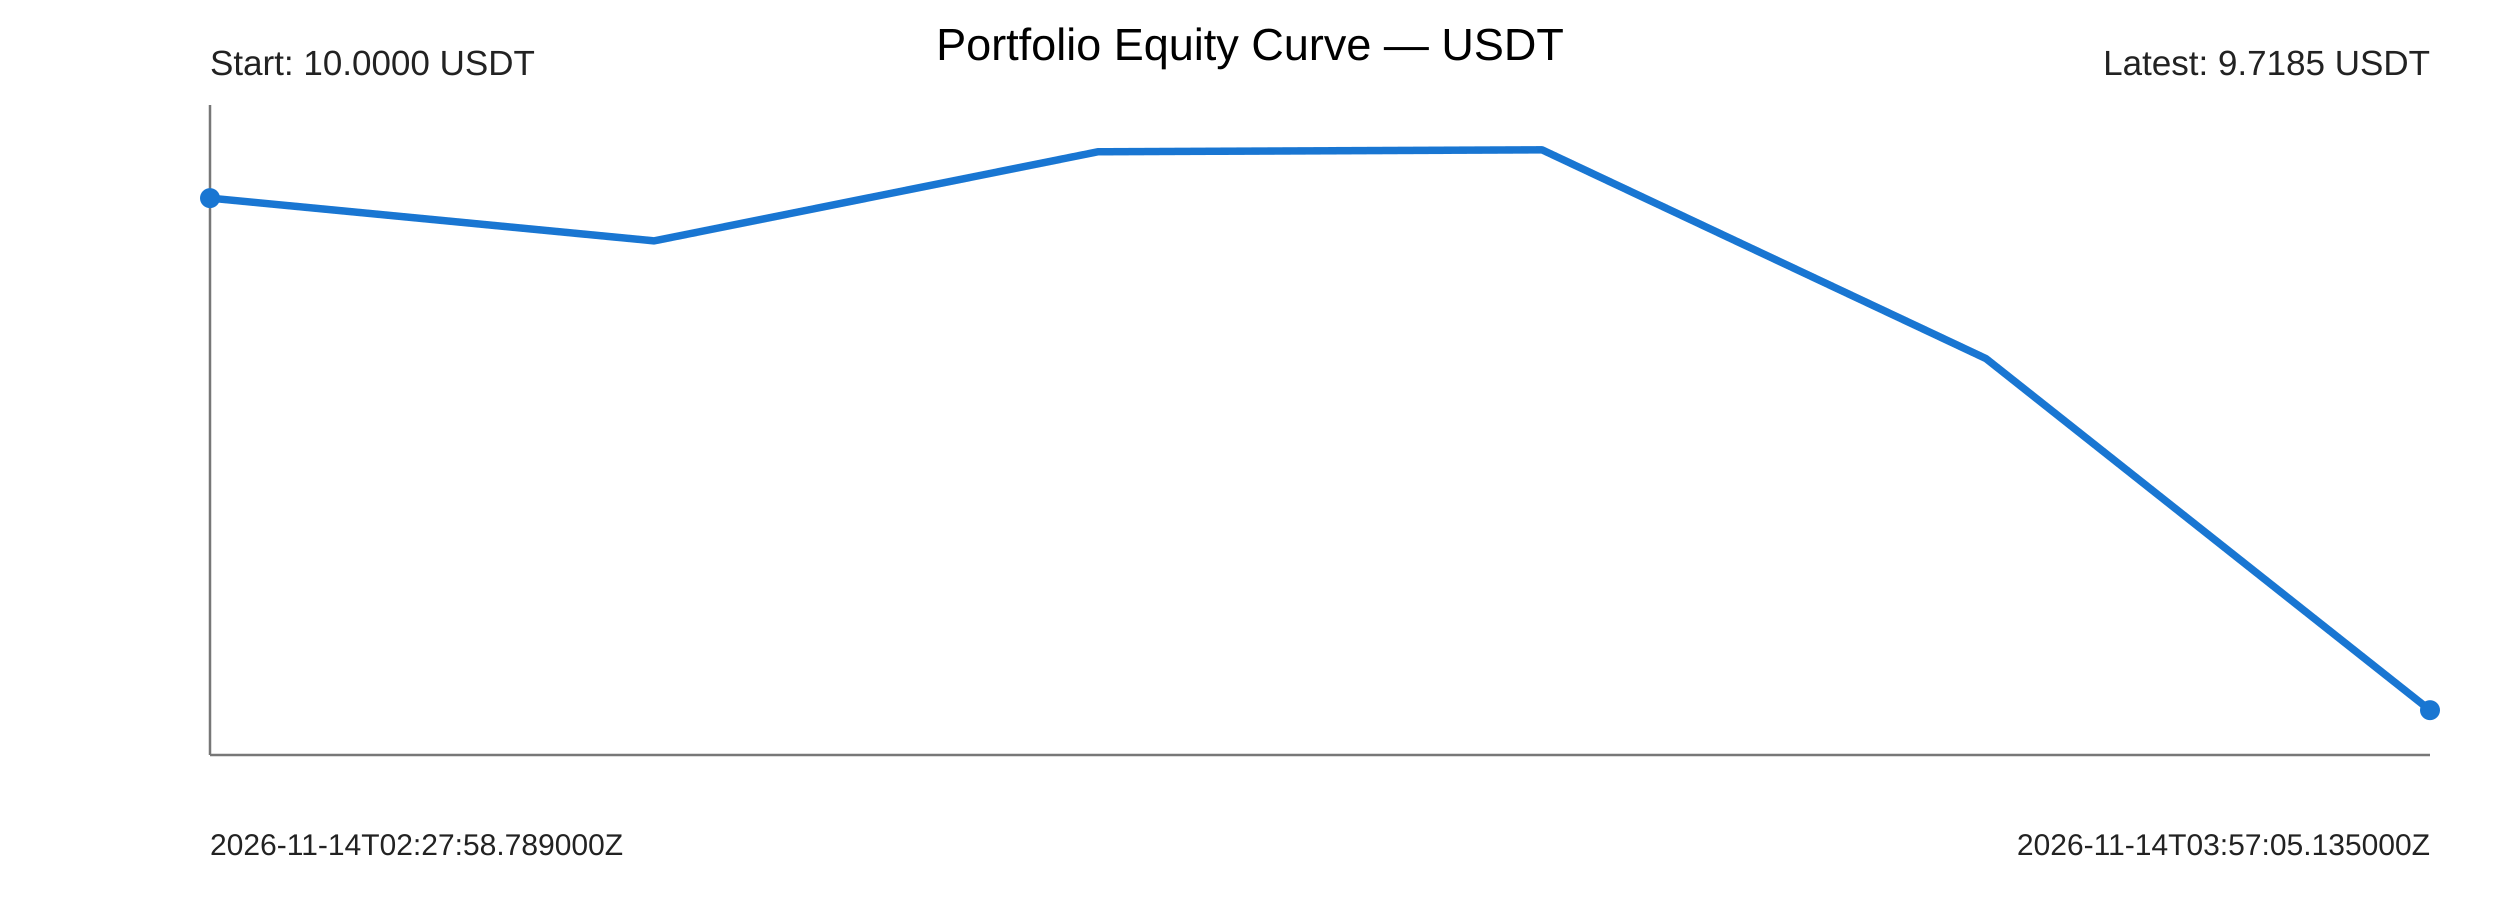
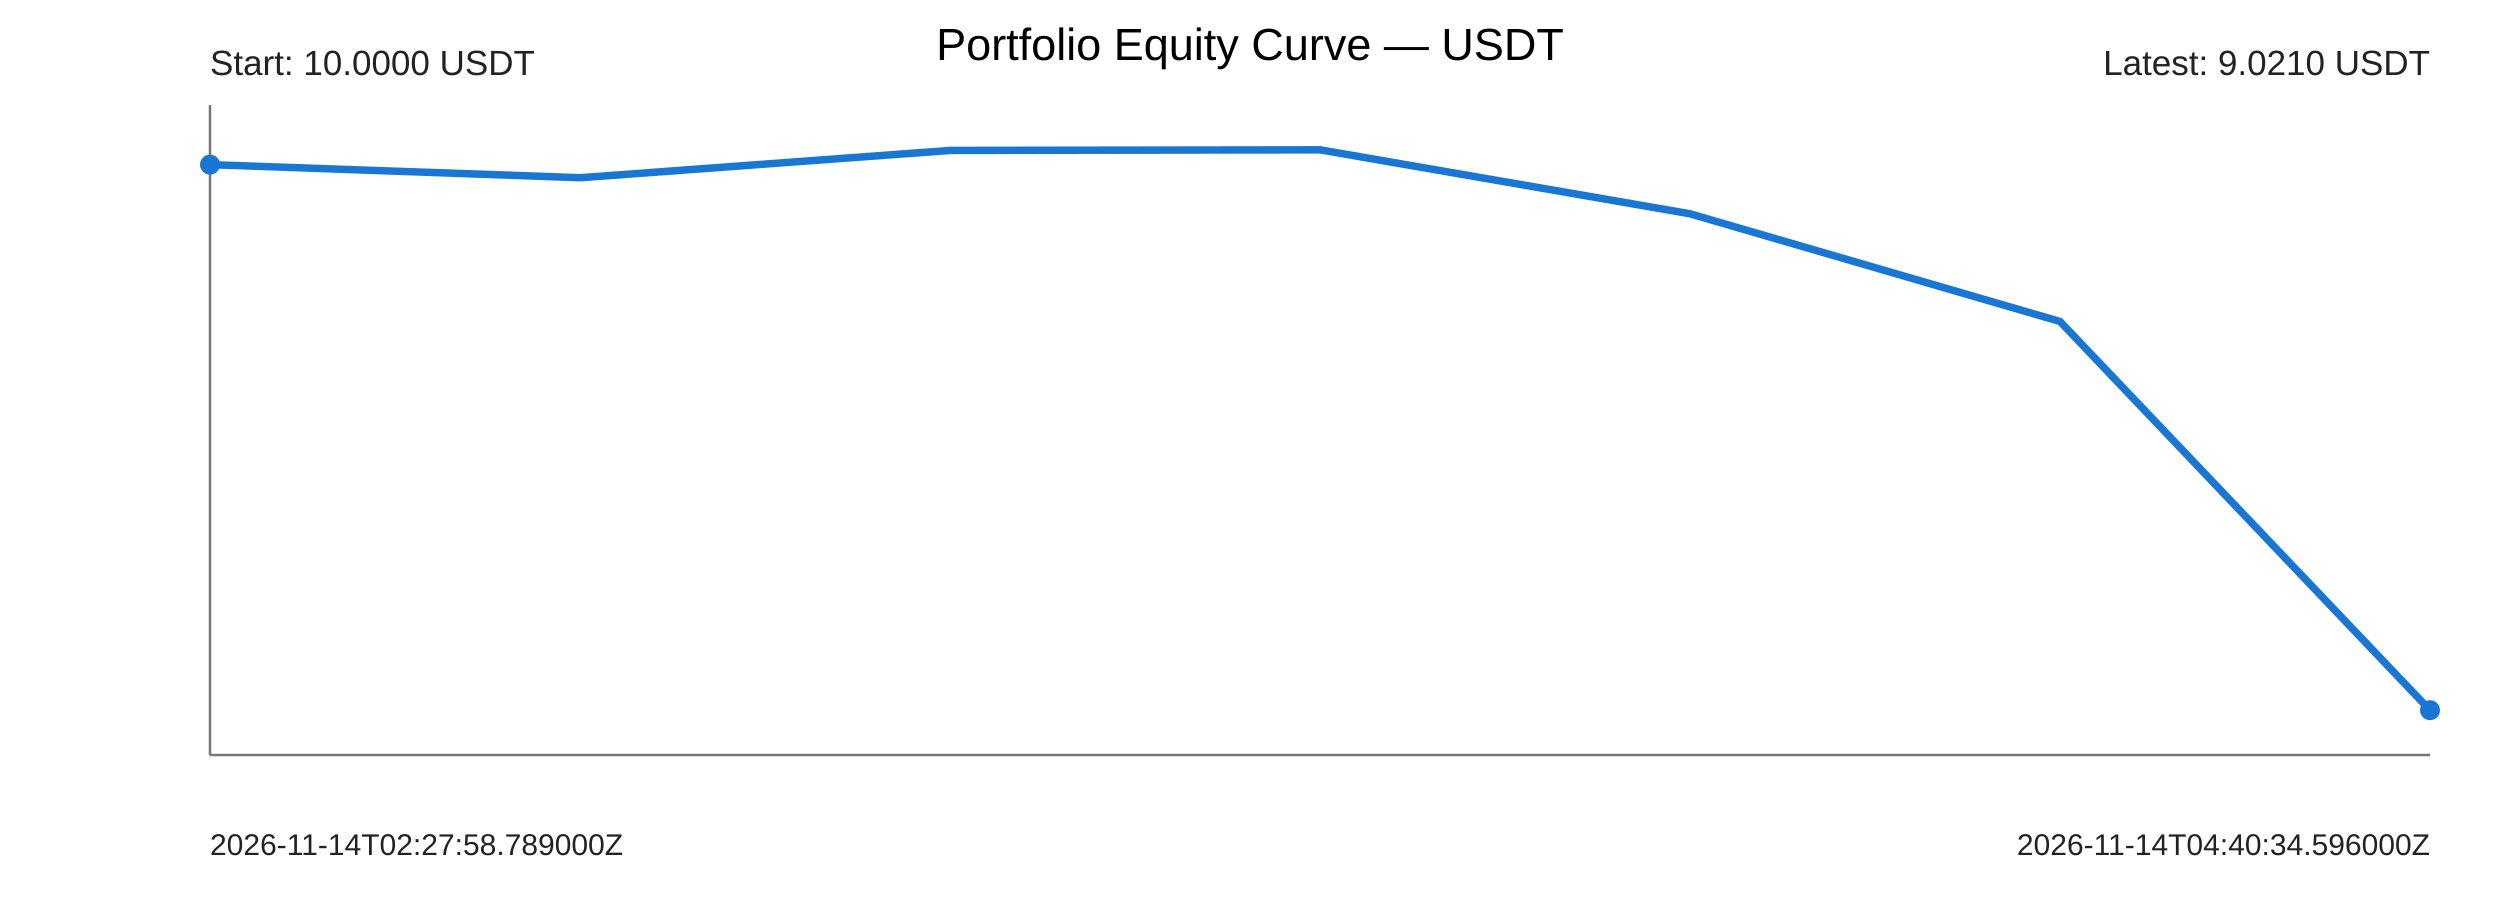
<svg xmlns="http://www.w3.org/2000/svg" width="1000" height="360" viewBox="0 0 1000 360">
  <rect width="100%" height="100%" fill="#ffffff" />
  <text x="500" y="24" text-anchor="middle" font-size="18" font-family="Arial">Portfolio Equity Curve — USDT</text>
  <g font-family="Arial" fill="#222">
    <line x1="84" y1="302" x2="972" y2="302" stroke="#777" stroke-width="1" />
    <line x1="84" y1="42" x2="84" y2="302" stroke="#777" stroke-width="1" />
-     <polyline points="84.00,79.25 261.60,96.35 439.20,60.70 616.80,59.93 794.40,143.45 972.00,284.07" fill="none" stroke="#1976d2" stroke-width="3" stroke-linejoin="round" stroke-linecap="round" />
-     <circle cx="84" cy="79.25" r="4" fill="#1976d2" />
+     <polyline points="84.00,65.85 232.00,71.09 380.00,60.17 528.00,59.93 676.00,85.52 824.00,128.60 972.00,284.07" fill="none" stroke="#1976d2" stroke-width="3" stroke-linejoin="round" stroke-linecap="round" />
+     <circle cx="84" cy="65.85" r="4" fill="#1976d2" />
    <circle cx="972" cy="284.07" r="4" fill="#1976d2" />
    <text x="84" y="30" font-size="14">Start: 10.0000 USDT</text>
-     <text x="972" y="30" text-anchor="end" font-size="14">Latest: 9.7185 USDT</text>
+     <text x="972" y="30" text-anchor="end" font-size="14">Latest: 9.0210 USDT</text>
    <text x="84" y="342" font-size="12">2026-11-14T02:27:58.789000Z</text>
-     <text x="972" y="342" text-anchor="end" font-size="12">2026-11-14T03:57:05.135000Z</text>
+     <text x="972" y="342" text-anchor="end" font-size="12">2026-11-14T04:40:34.596000Z</text>
  </g>
</svg>
